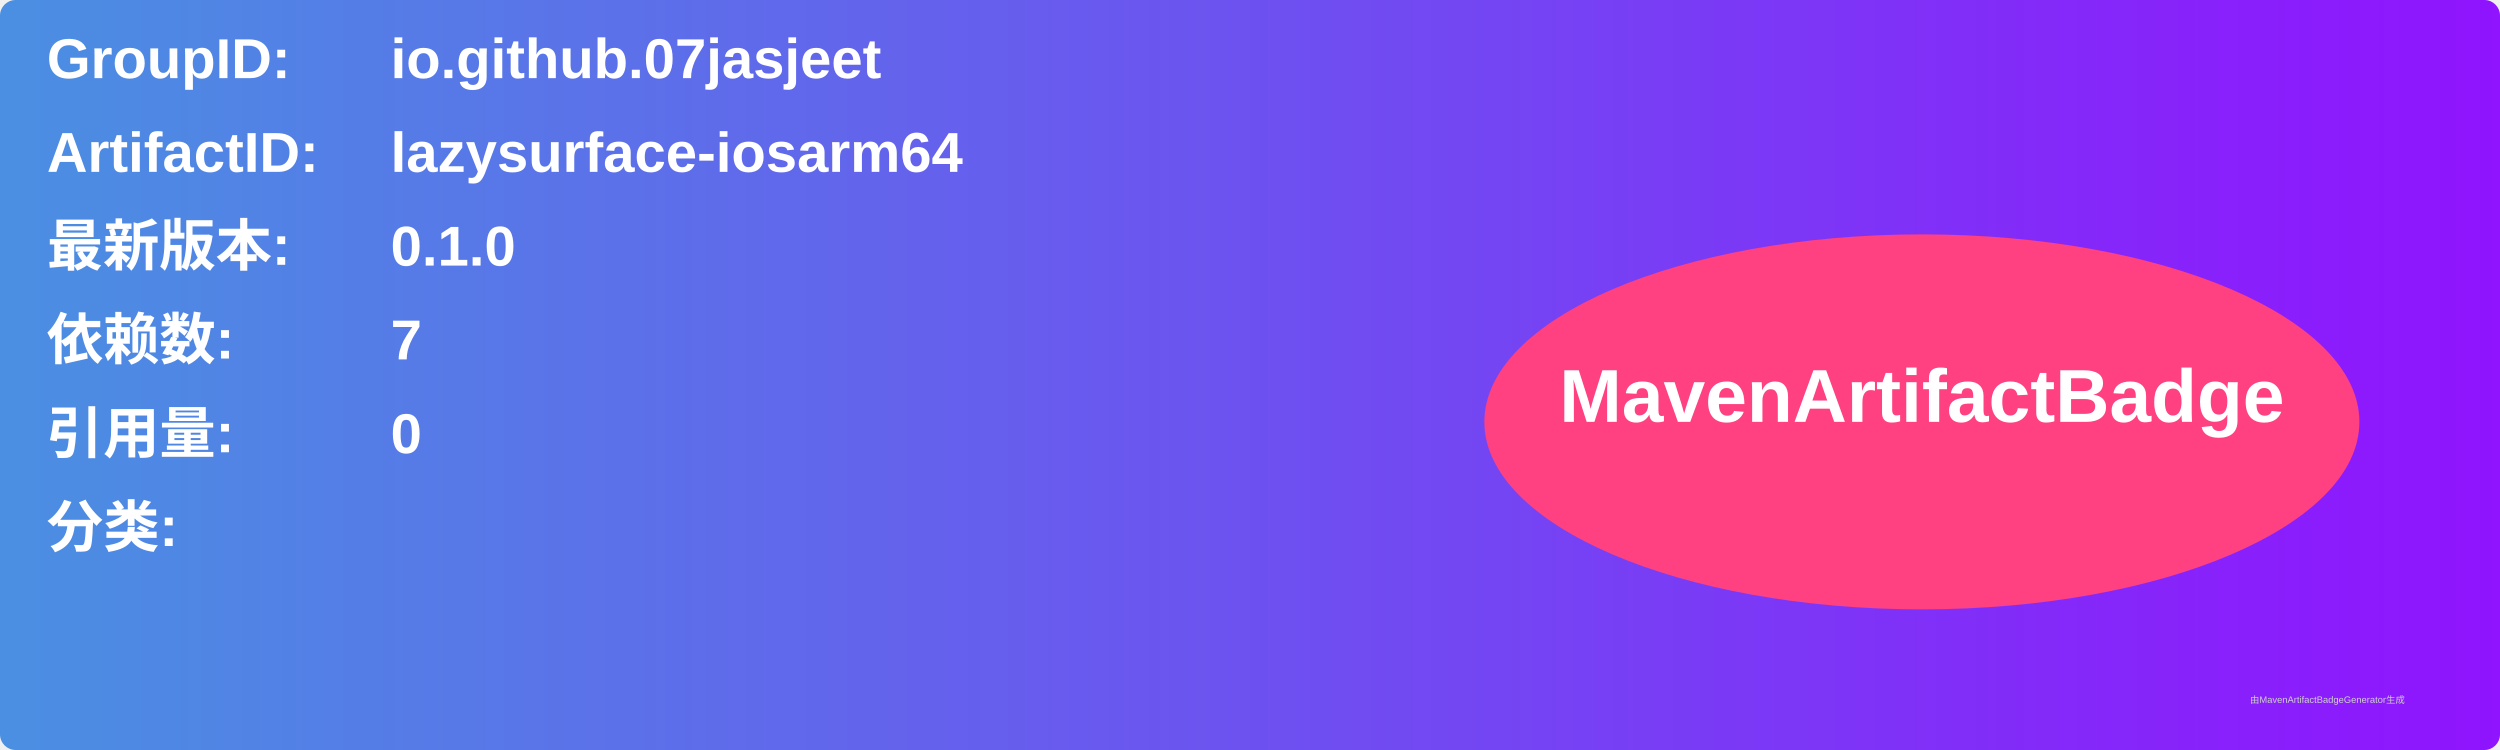
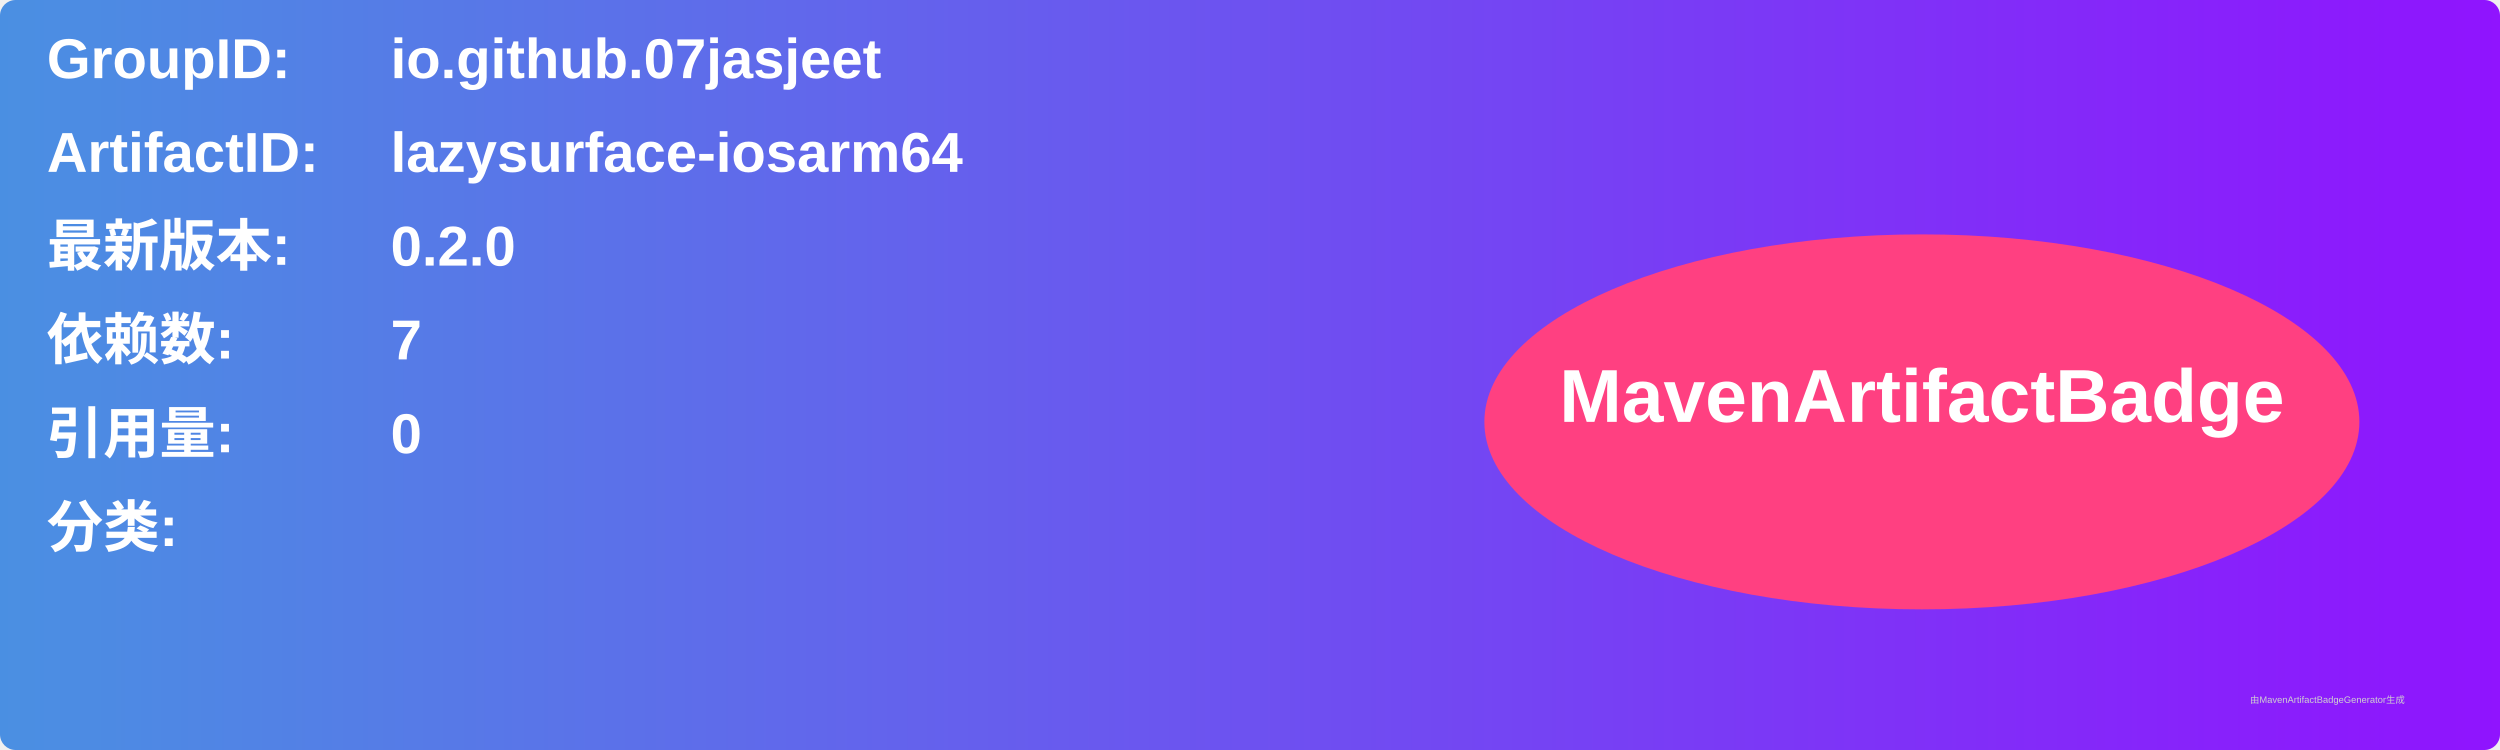
<svg xmlns="http://www.w3.org/2000/svg" width="800" height="240" viewBox="0 0 800 240">
  <linearGradient id="grad" x1="0%" y1="0%" x2="100%" y2="0%">
    <stop offset="0%" stop-color="#4a90e2" />
    <stop offset="100%" stop-color="#9013fe" />
  </linearGradient>
  <rect width="100%" height="100%" rx="5" ry="5" fill="url(#grad)" />
  <g transform="translate(15, 15)">
    <text x="0" y="10" font-family="Arial" font-size="18" fill="white" font-weight="bold" width="260">GroupID:</text>
    <text x="110" y="10" font-family="Arial" font-size="18" fill="white" font-weight="bold" width="460">io.github.07jasjeet</text>
    <text x="0" y="40" font-family="Arial" font-size="18" fill="white" font-weight="bold" width="260">ArtifactID:</text>
    <text x="110" y="40" font-family="Arial" font-size="18" fill="white" font-weight="bold" width="460">lazysurface-iosarm64</text>
    <text x="0" y="70" font-family="Arial" font-size="18" fill="white" font-weight="bold">最新版本:</text>
    <text x="110" y="70" font-family="Arial" font-size="18" fill="white" font-weight="bold">
-       <tspan font-weight="bold">0.1.0</tspan>
+       <tspan font-weight="bold">0.2.0</tspan>
    </text>
    <text x="0" y="100" font-family="Arial" font-size="18" fill="white" font-weight="bold">依赖数: </text>
    <text x="110" y="100" font-family="Arial" font-size="18" fill="white">
      <tspan font-weight="bold">7</tspan>
    </text>
    <text x="0" y="130" font-family="Arial" font-size="18" fill="white" font-weight="bold">引用量: </text>
    <text x="110" y="130" font-family="Arial" font-size="18" fill="white">
      <tspan font-weight="bold">0</tspan>
    </text>
    <text x="0" y="160" font-family="Arial" font-size="18" fill="white" font-weight="bold">分类:</text>
    <text x="10" y="190" font-family="Arial" font-size="10" fill="white">
      <tspan font-weight="bold" />
    </text>
    <ellipse cx="600" cy="120" rx="140" ry="60" fill="#ff4081" />
    <text x="600" y="120" text-anchor="middle" font-family="Arial" font-size="24" fill="white" font-weight="bold">MavenArtifactBadge</text>
  </g>
  <text x="720" y="225" font-family="Arial" font-size="3" fill="#d0d0d0">由MavenArtifactBadgeGenerator生成</text>
</svg>
